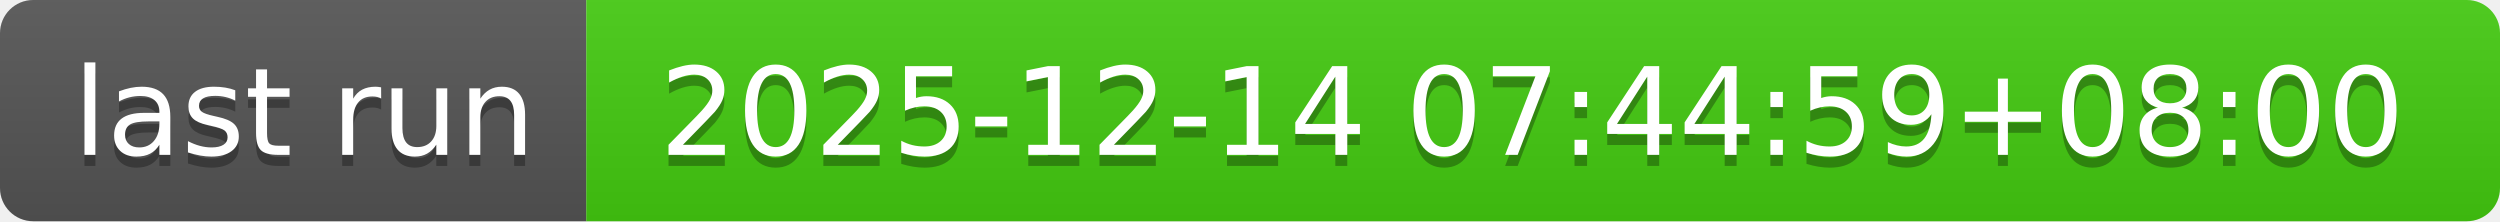
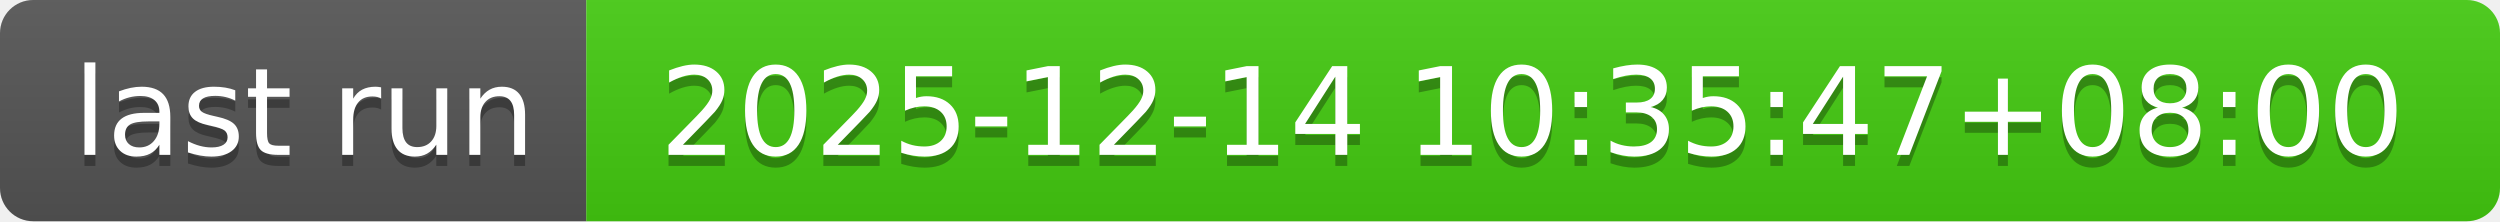
- <svg xmlns="http://www.w3.org/2000/svg" width="226" height="20" role="img" aria-label="last run: 2025-12-14 07:44:59+08:00">
+ <svg xmlns="http://www.w3.org/2000/svg" width="226" height="20" role="img" aria-label="last run: 2025-12-14 10:35:47+08:00">
  <linearGradient id="s" x2="0" y2="100%">
    <stop offset="0" stop-color="#bbb" stop-opacity=".1" />
    <stop offset="1" stop-opacity=".1" />
  </linearGradient>
  <clipPath id="r">
    <rect width="226" height="20" rx="3" fill="#fff" />
  </clipPath>
  <g clip-path="url(#r)">
    <rect width="53" height="20" fill="#555" />
    <rect x="53" width="173" height="20" fill="#4c1" />
    <rect width="226" height="20" fill="url(#s)" />
  </g>
  <g fill="#fff" text-anchor="middle" font-family="Verdana,Geneva,DejaVu Sans,sans-serif" text-rendering="geometricPrecision" font-size="110">
    <text aria-hidden="true" x="275" y="150" fill="#010101" fill-opacity=".3" transform="scale(.1)" textLength="430">last run</text>
    <text x="275" y="140" transform="scale(.1)" fill="#fff" textLength="430">last run</text>
-     <text aria-hidden="true" x="1385" y="150" fill="#010101" fill-opacity=".3" transform="scale(.1)" textLength="1630">2025-12-14 07:44:59+08:00</text>
-     <text x="1385" y="140" transform="scale(.1)" fill="#fff" textLength="1630">2025-12-14 07:44:59+08:00</text>
+     <text aria-hidden="true" x="1385" y="150" fill="#010101" fill-opacity=".3" transform="scale(.1)" textLength="1630">2025-12-14 10:35:47+08:00</text>
+     <text x="1385" y="140" transform="scale(.1)" fill="#fff" textLength="1630">2025-12-14 10:35:47+08:00</text>
  </g>
</svg>
